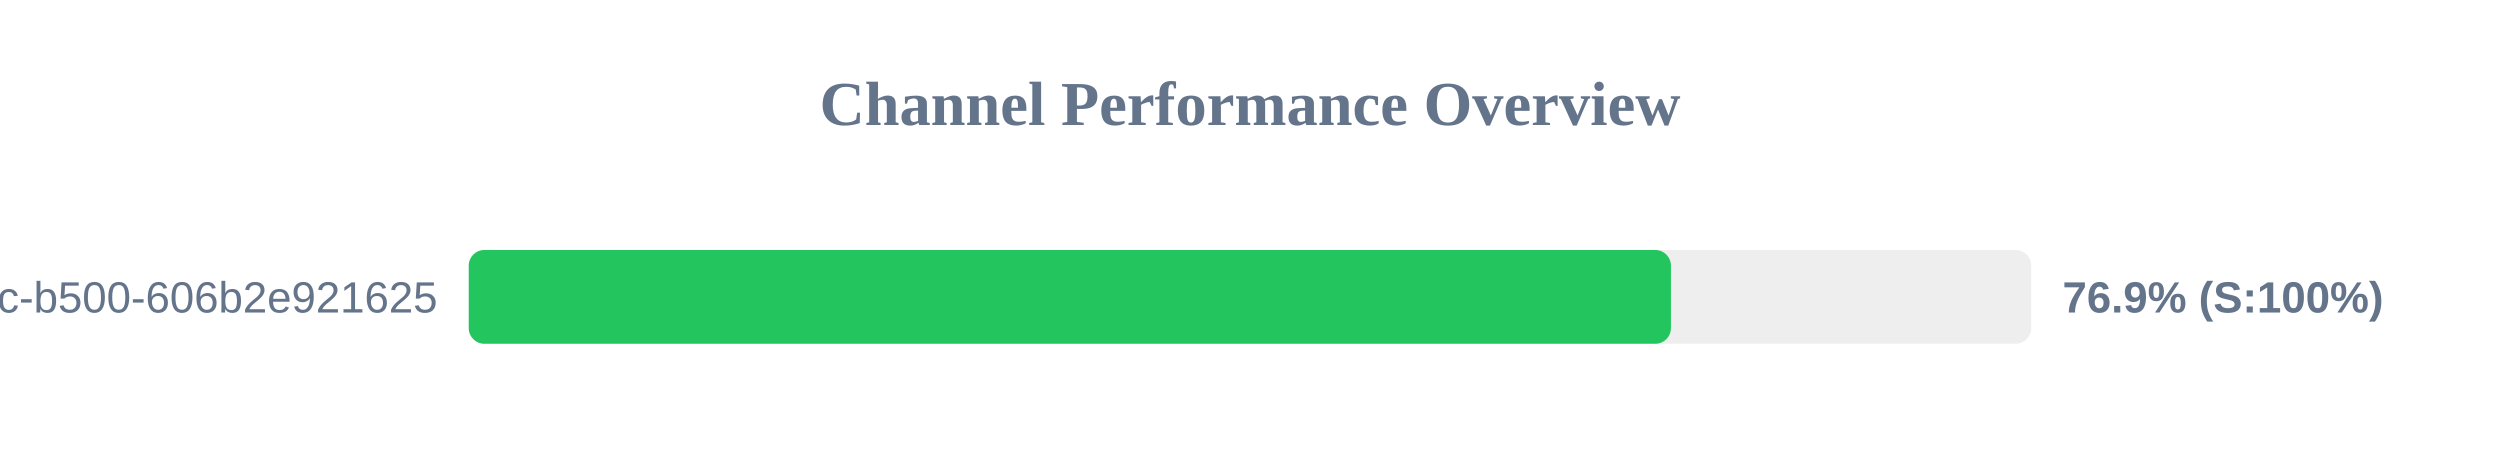
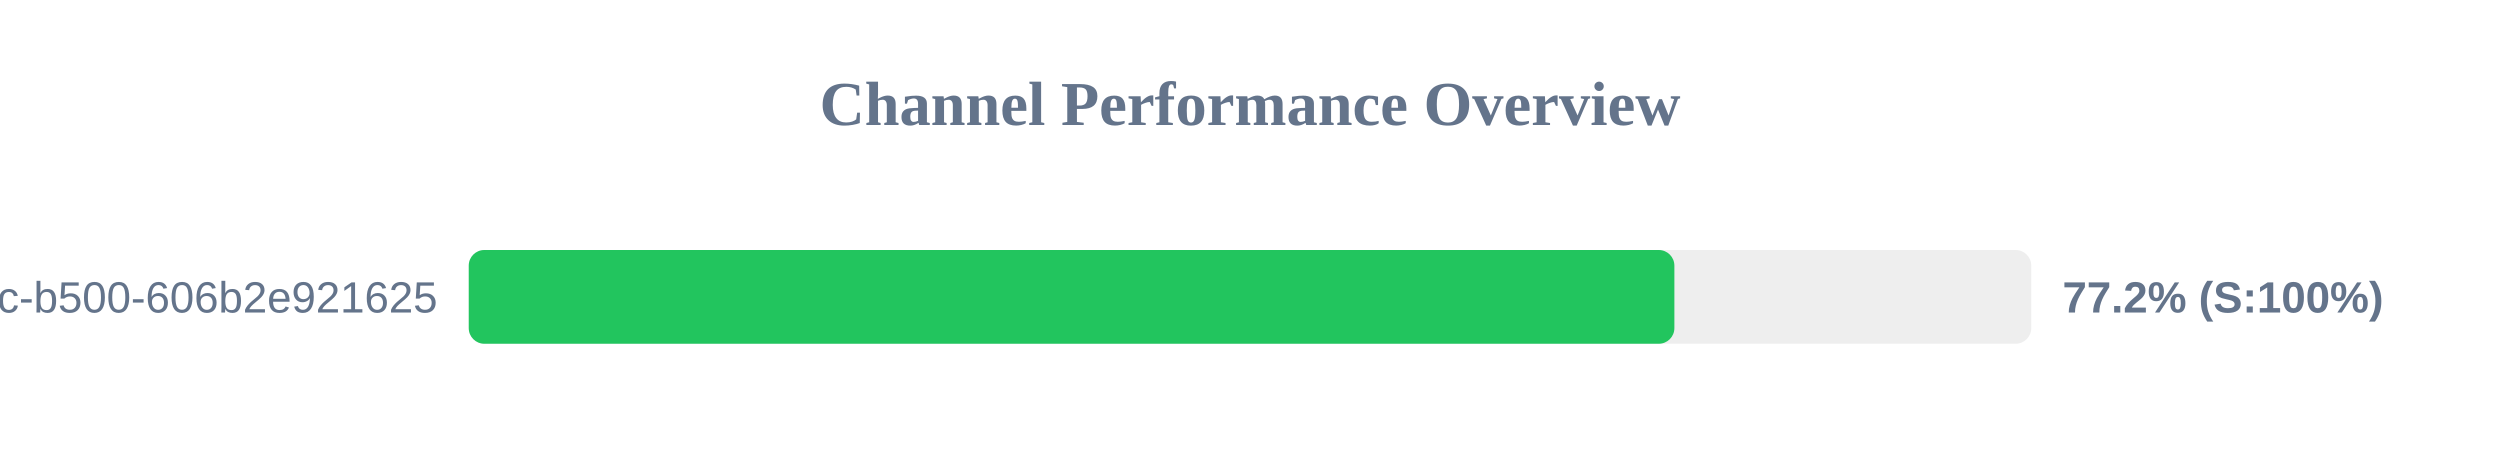
<svg xmlns="http://www.w3.org/2000/svg" width="800" height="150" version="1.1">
  <style>
        .row { font: 14px Arial; fill: #64748b; }
        .score { font: bold 14px Arial; fill: #64748b; }
    </style>
  <text x="400" y="40" text-anchor="middle" font-size="20px" font-weight="bold" fill="#64748b">Channel Performance Overview</text>
  <rect x="150" y="80" width="500" height="30" fill="#eee" rx="5" />
-   <rect x="150" y="80" width="384.7" height="30" fill="#22c55e" rx="5" />
+   <rect x="150" y="80" width="385.8" height="30" fill="#22c55e" rx="5" />
  <text x="140" y="100" text-anchor="end" class="row">?uuid=f901861b-6491-450c-b500-606b2e921625</text>
-   <text x="660" y="100" text-anchor="start" class="score">76.9% (S:100%)</text>
+   <text x="660" y="100" text-anchor="start" class="score">77.2% (S:100%)</text>
</svg>
